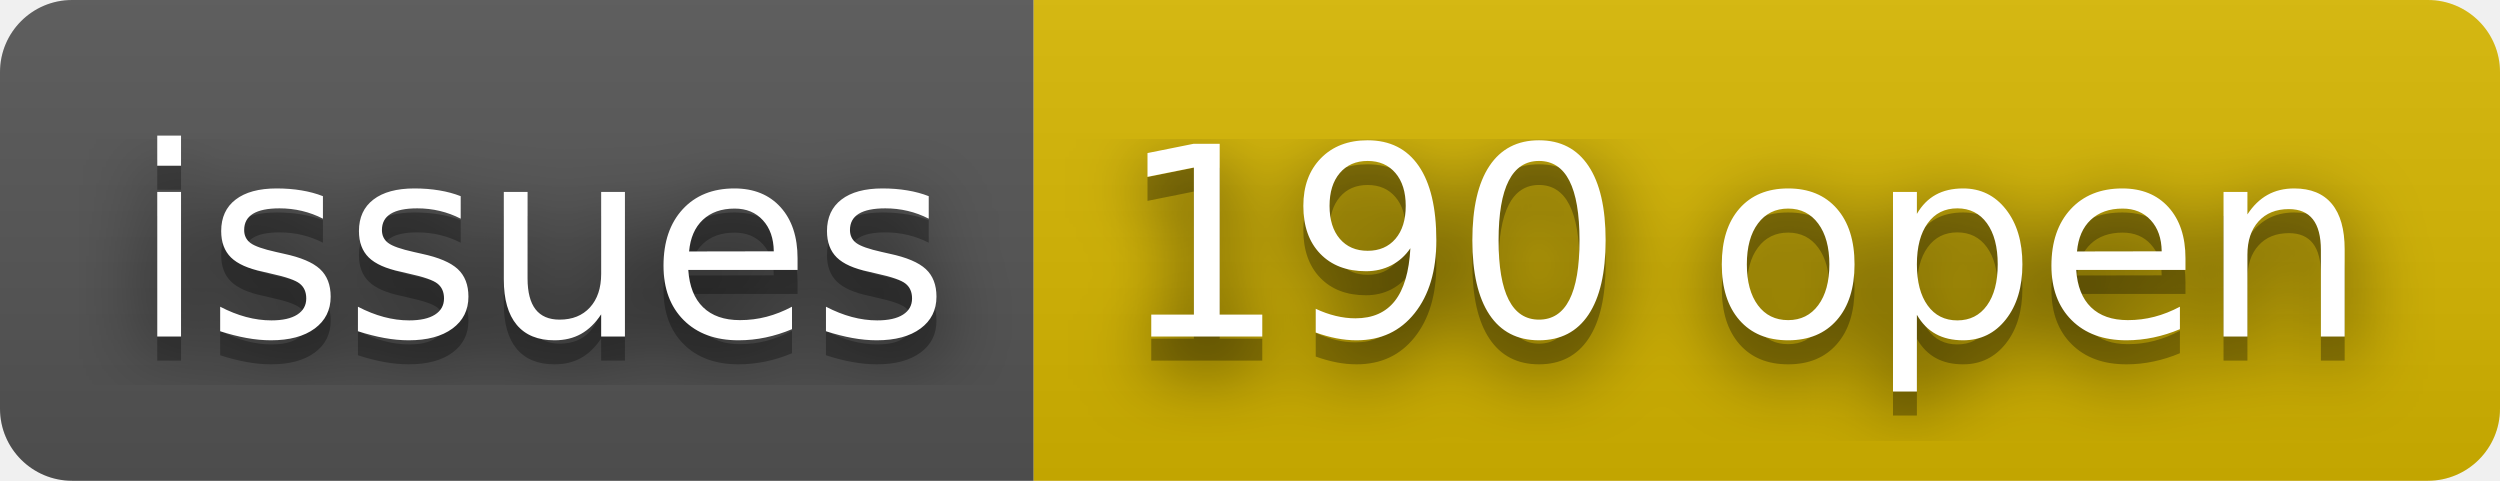
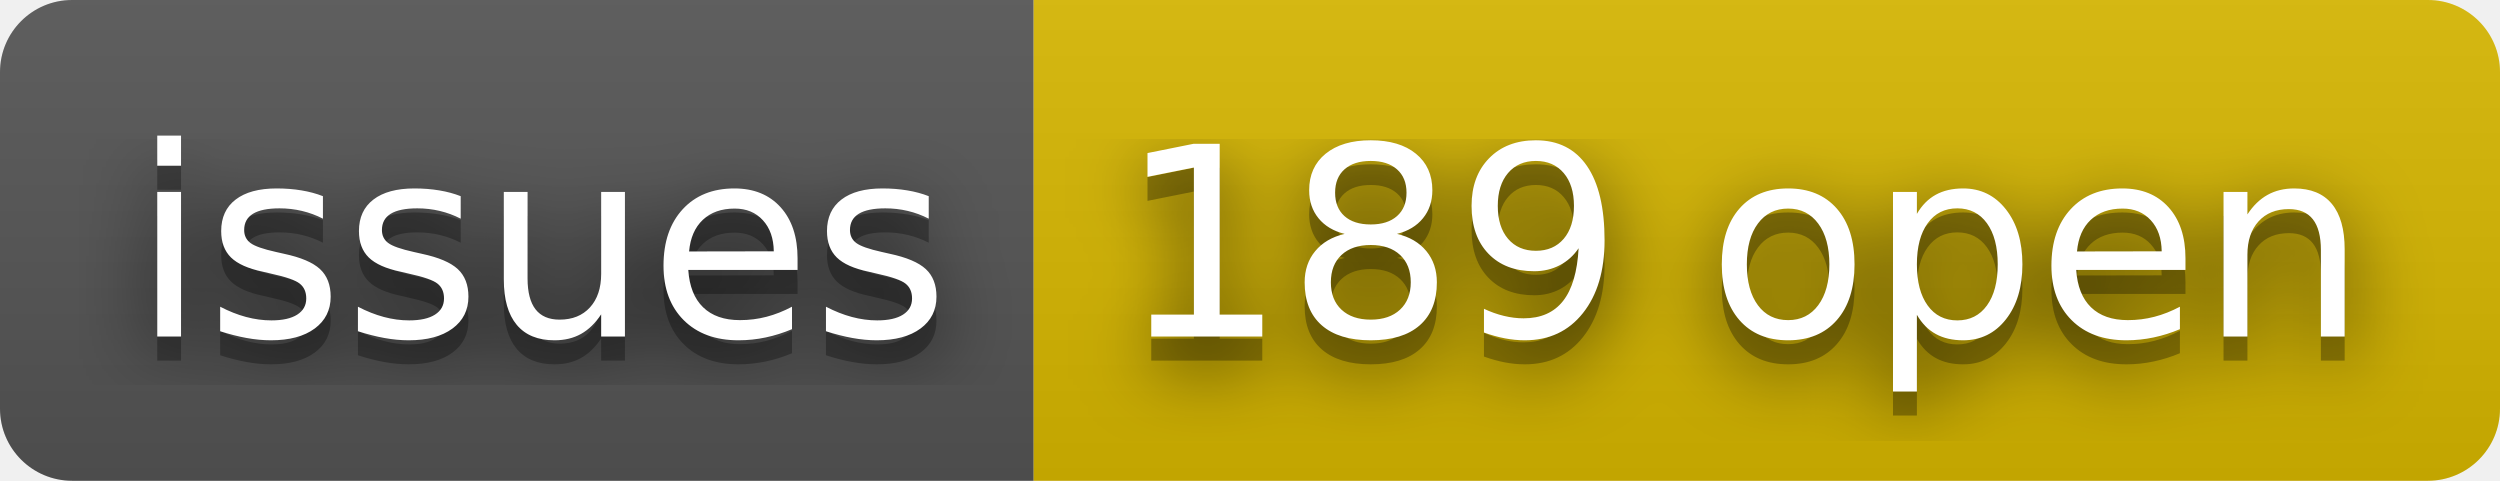
- <svg xmlns="http://www.w3.org/2000/svg" width="104" height="20" role="img" aria-label="issues: 190 open">
+ <svg xmlns="http://www.w3.org/2000/svg" width="104" height="20" role="img" aria-label="issues: 189 open">
  <filter id="blur">
    <feGaussianBlur stdDeviation="16" />
  </filter>
  <linearGradient id="s" x2="0" y2="100%">
    <stop offset="0" stop-color="#bbb" stop-opacity=".1" />
    <stop offset="1" stop-opacity=".1" />
  </linearGradient>
  <clipPath id="r">
    <rect width="104" height="20" rx="3" />
  </clipPath>
  <g clip-path="url(#r)">
    <rect width="43" height="20" fill="#555" />
    <rect x="43" width="61" height="20" fill="#d8b800" />
    <rect width="104" height="20" fill="url(#s)" />
  </g>
  <g fill="#fff" text-anchor="middle" font-family="Verdana,Geneva,DejaVu Sans,sans-serif" text-rendering="geometricPrecision" font-size="110">
    <g transform="scale(.1)">
      <g aria-hidden="true" fill="#010101">
        <text x="225" y="150" fill-opacity=".8" filter="url(#blur)" textLength="330">issues</text>
        <text x="225" y="150" fill-opacity=".3" textLength="330">issues</text>
      </g>
      <text x="225" y="140" textLength="330">issues</text>
    </g>
    <g transform="scale(.1)">
      <g aria-hidden="true" fill="#010101">
-         <text x="725" y="150" fill-opacity=".8" filter="url(#blur)" textLength="510">190 open</text>
-         <text x="725" y="150" fill-opacity=".3" textLength="510">190 open</text>
+         <text x="725" y="150" fill-opacity=".8" filter="url(#blur)" textLength="510">189 open</text>
+         <text x="725" y="150" fill-opacity=".3" textLength="510">189 open</text>
      </g>
-       <text x="725" y="140" textLength="510">190 open</text>
+       <text x="725" y="140" textLength="510">189 open</text>
    </g>
  </g>
</svg>
